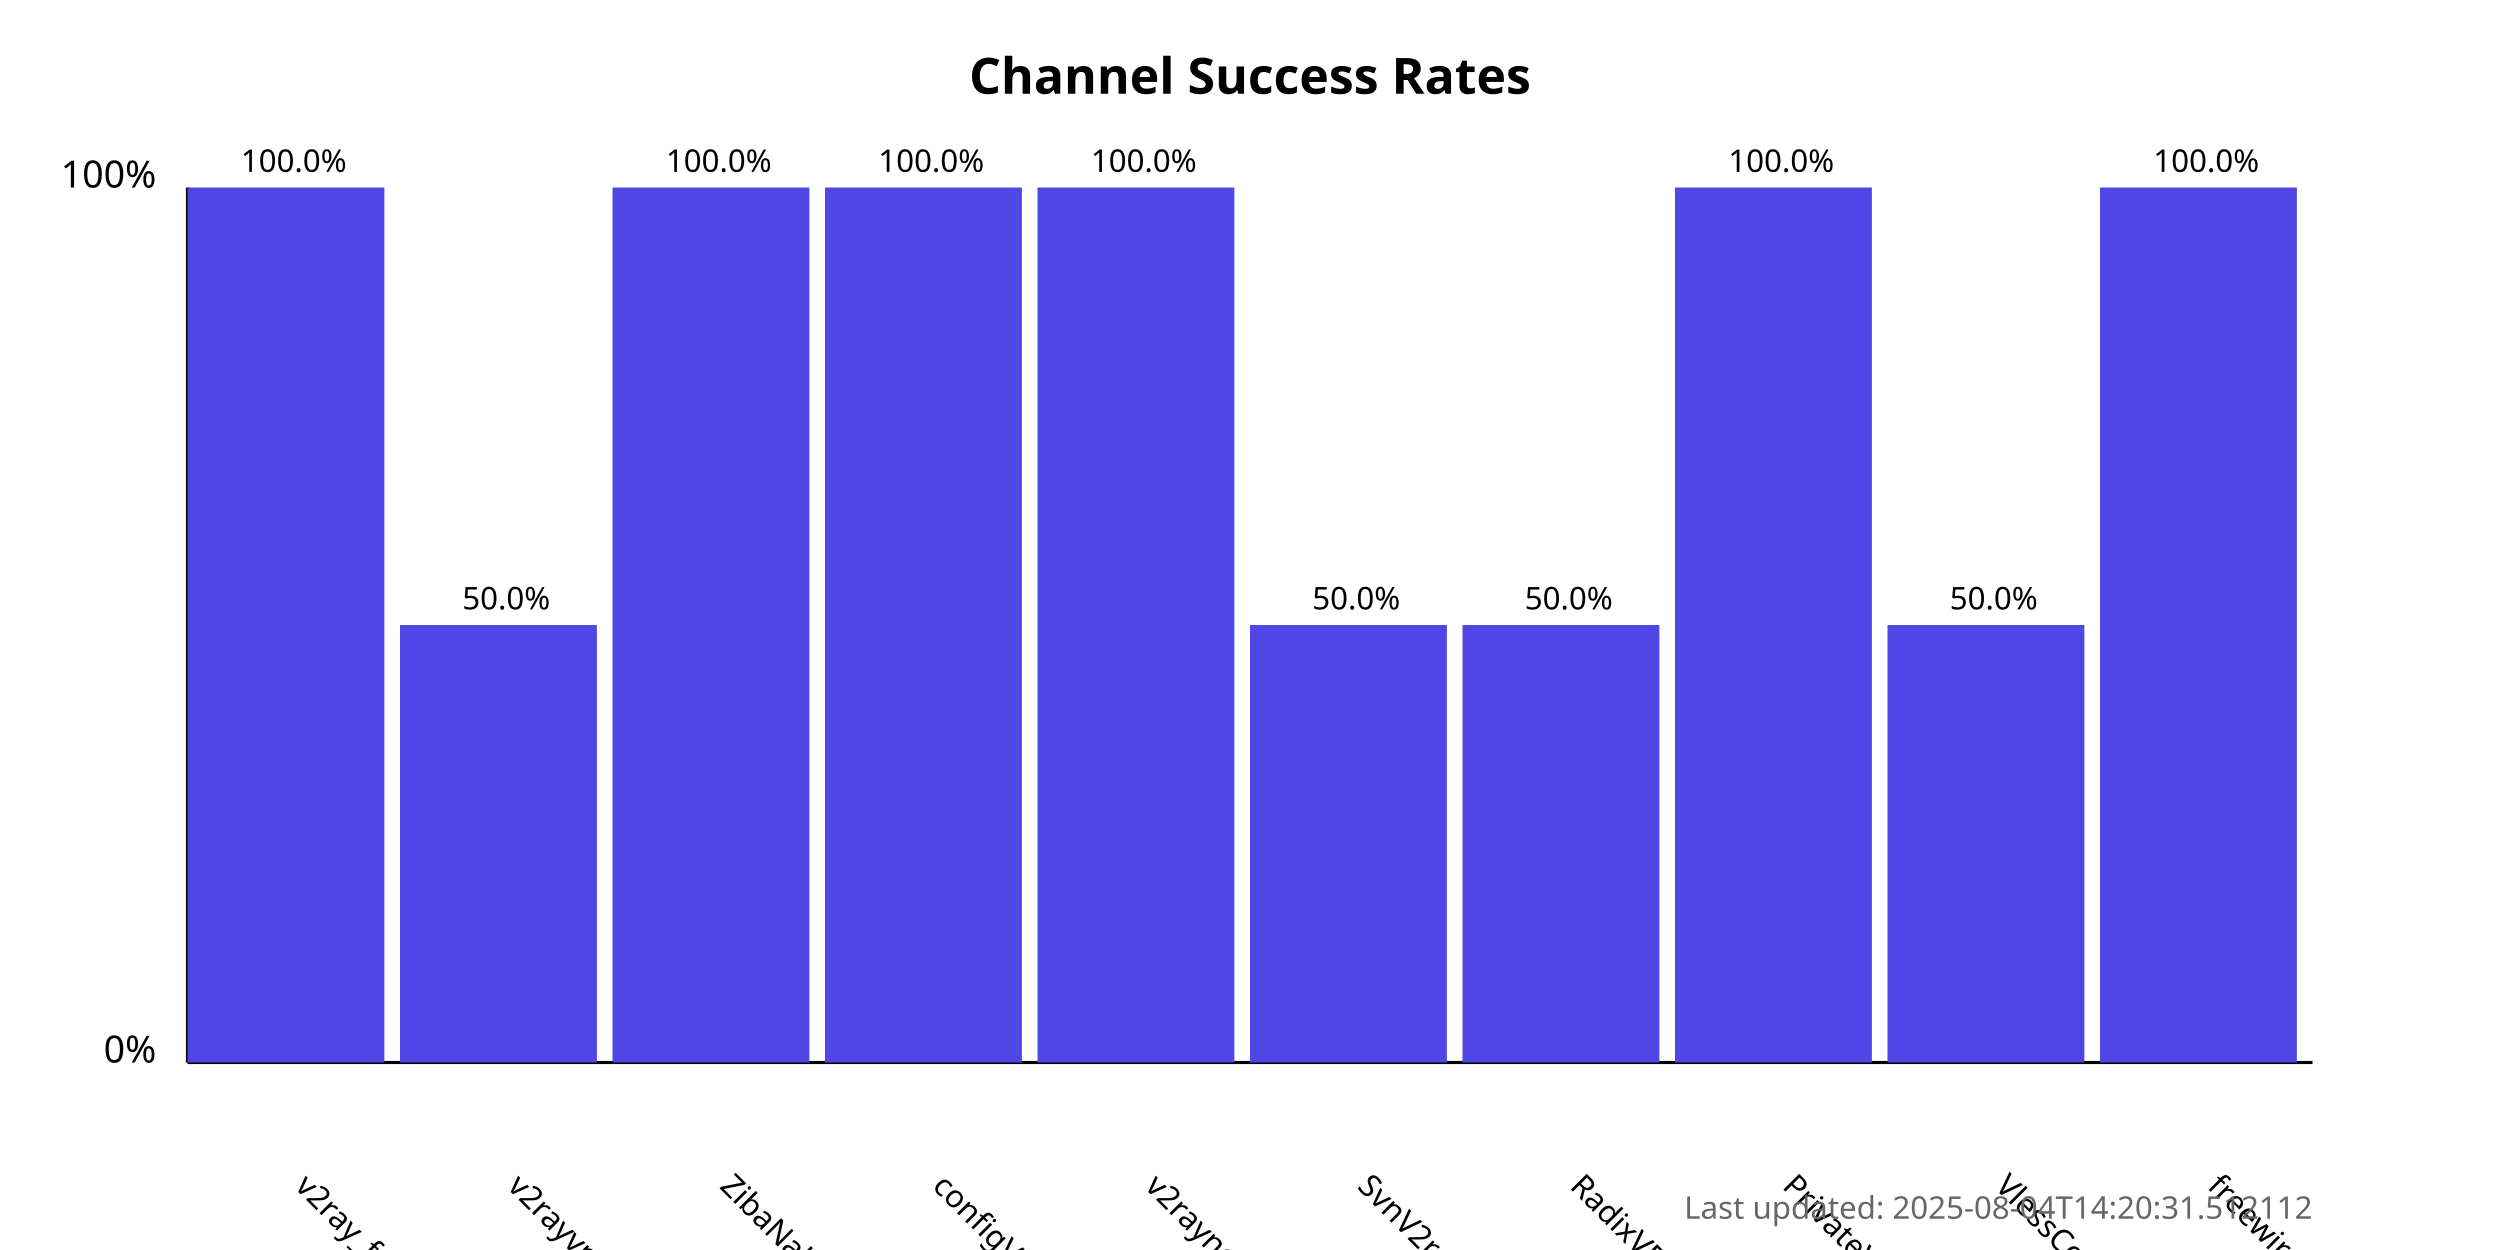
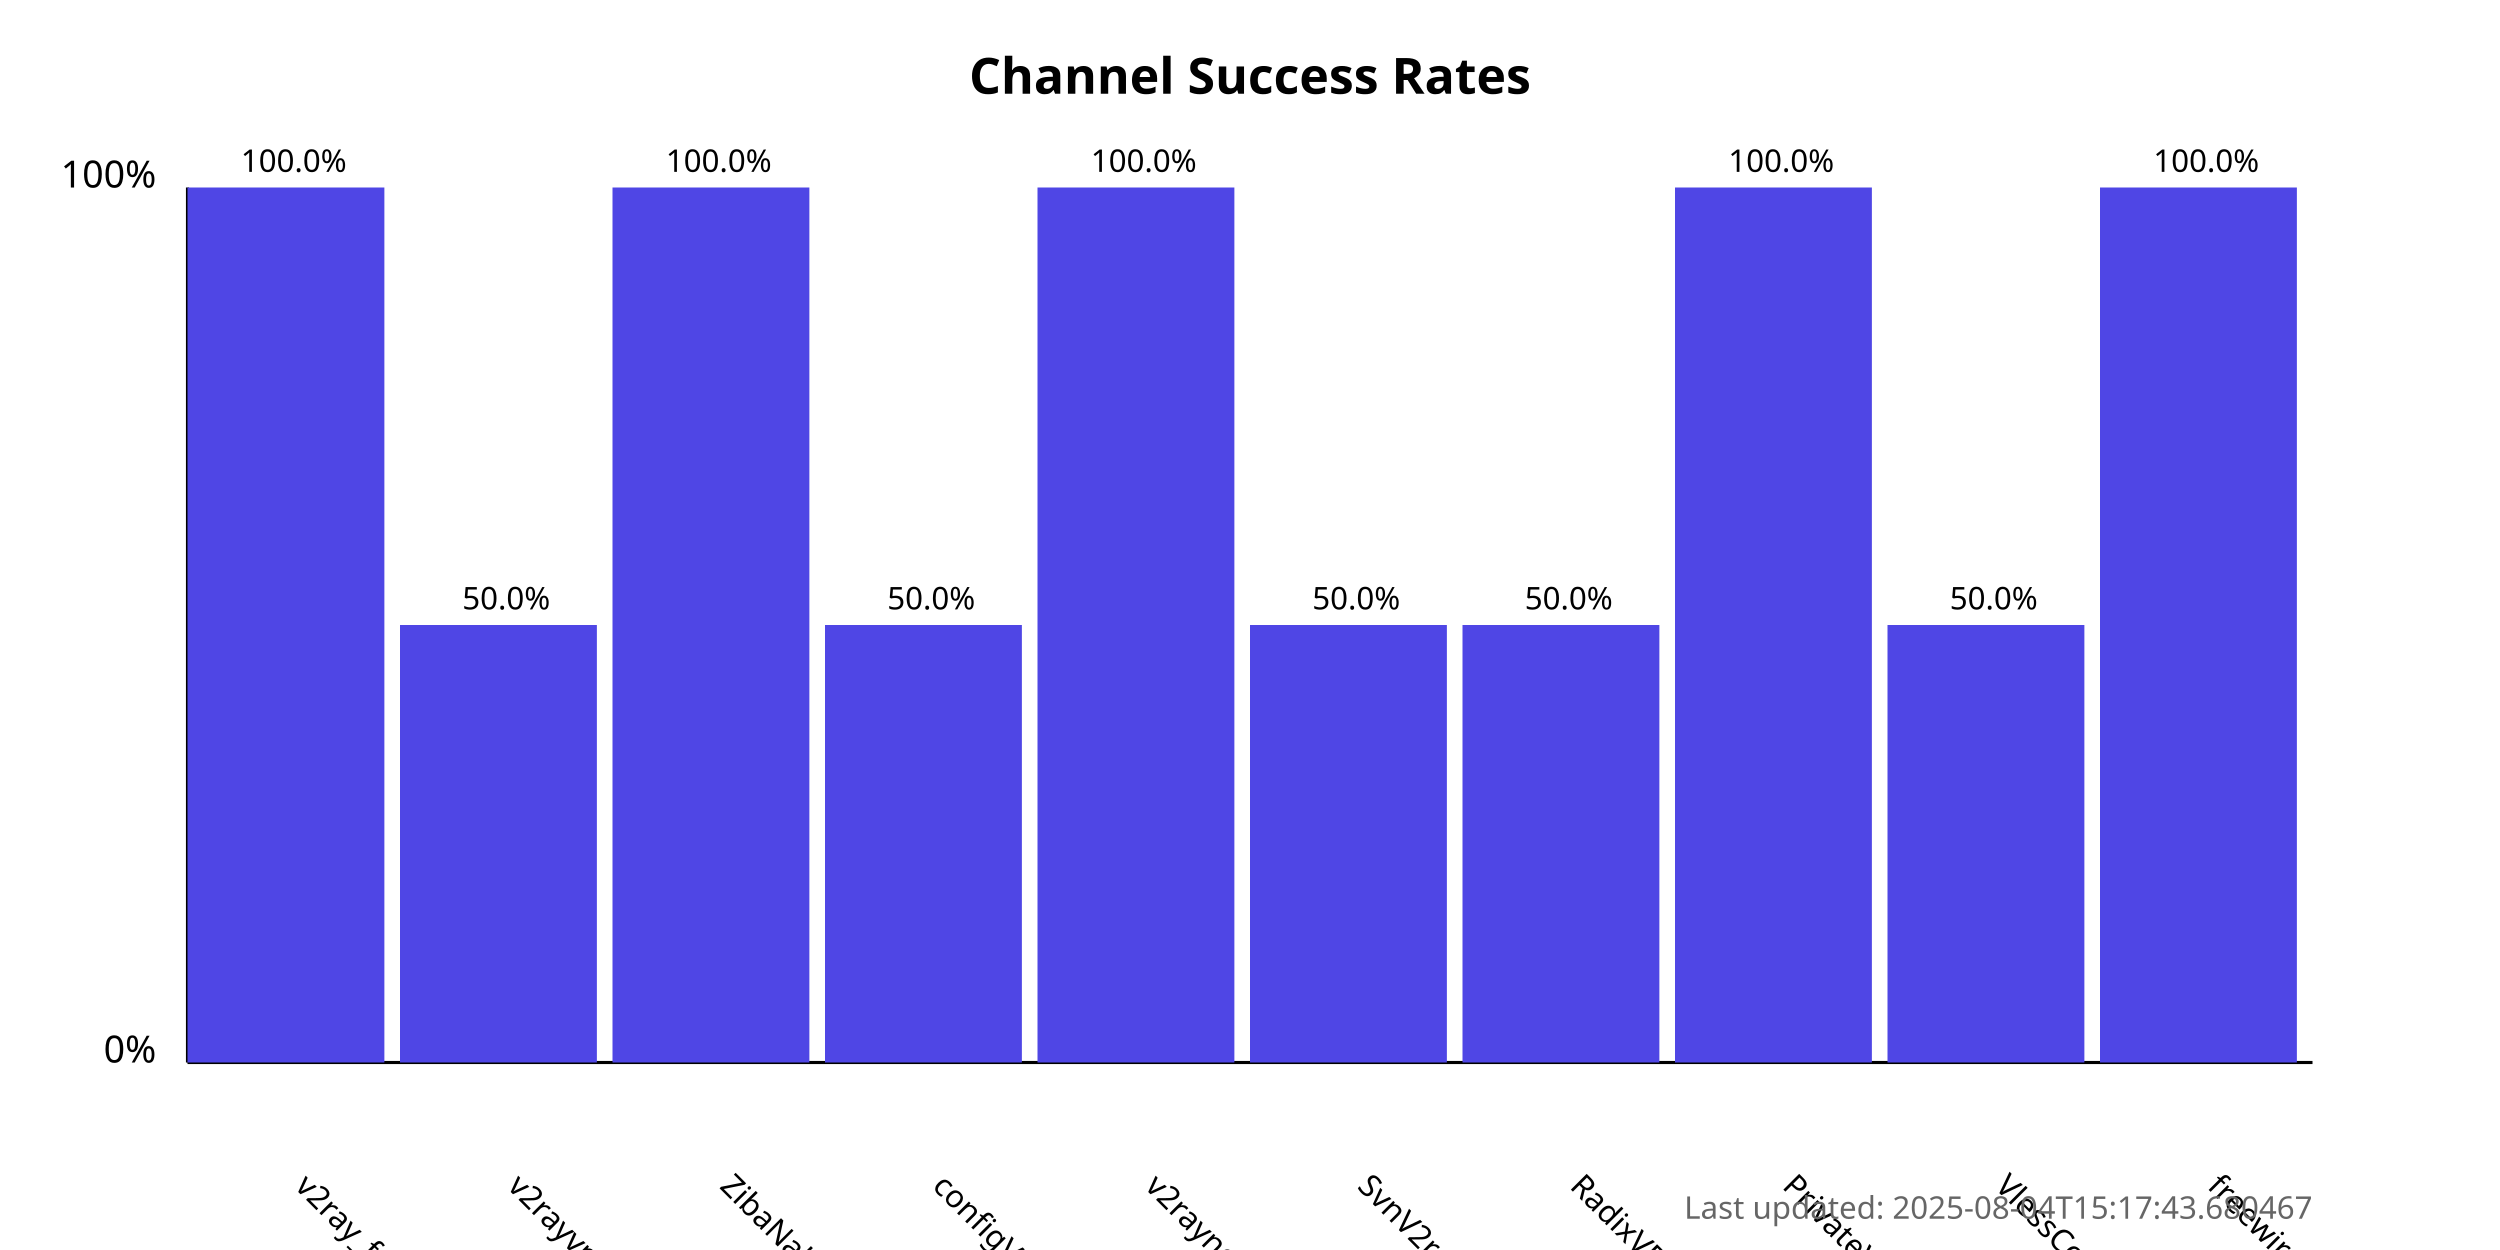
<svg xmlns="http://www.w3.org/2000/svg" width="800" height="400">
  <style>
            .chart-title { font: bold 16px sans-serif; }
            .axis-label { font: 12px sans-serif; }
            .tick-label { font: 10px sans-serif; }
            .bar { fill: #4f46e5; }
            .bar:hover { fill: #6366f1; }
            .timestamp { font: 10px sans-serif; fill: #666; }
        </style>
  <text x="400.0" y="30" text-anchor="middle" class="chart-title">
            Channel Success Rates
        </text>
  <line x1="60" y1="340" x2="60" y2="60" stroke="black" stroke-width="1" />
  <line x1="60" y1="340" x2="740" y2="340" stroke="black" stroke-width="1" />
  <text x="50" y="340" text-anchor="end" class="axis-label">0%</text>
  <text x="50" y="60" text-anchor="end" class="axis-label">100%</text>
  <g>
    <rect x="60" y="60.0" width="63.0" height="280.0" class="bar" />
    <text x="94.0" y="380" transform="rotate(45, 94.0, 380)" text-anchor="start" class="tick-label">
                v2ray_free_conf
            </text>
    <text x="94.0" y="55.0" text-anchor="middle" class="tick-label">
                100.0%
            </text>
  </g>
  <g>
    <rect x="128.0" y="200.0" width="63.0" height="140.0" class="bar" />
    <text x="162.0" y="380" transform="rotate(45, 162.0, 380)" text-anchor="start" class="tick-label">
                v2rayvpno
            </text>
    <text x="162.0" y="195.0" text-anchor="middle" class="tick-label">
                50.0%
            </text>
  </g>
  <g>
    <rect x="196.0" y="60.0" width="63.0" height="280.0" class="bar" />
    <text x="230.0" y="380" transform="rotate(45, 230.0, 380)" text-anchor="start" class="tick-label">
                ZibaNabz
            </text>
    <text x="230.0" y="55.0" text-anchor="middle" class="tick-label">
                100.0%
            </text>
  </g>
  <g>
-     <rect x="264.0" y="60.0" width="63.0" height="280.0" class="bar" />
+     <rect x="264.0" y="200.0" width="63.0" height="140.0" class="bar" />
    <text x="298.0" y="380" transform="rotate(45, 298.0, 380)" text-anchor="start" class="tick-label">
                configV2rayForFree
            </text>
-     <text x="298.0" y="55.0" text-anchor="middle" class="tick-label">
-                 100.0%
+     <text x="298.0" y="195.0" text-anchor="middle" class="tick-label">
+                 50.0%
            </text>
  </g>
  <g>
    <rect x="332.0" y="60.0" width="63.0" height="280.0" class="bar" />
    <text x="366.0" y="380" transform="rotate(45, 366.0, 380)" text-anchor="start" class="tick-label">
                v2rayngvpn
            </text>
    <text x="366.0" y="55.0" text-anchor="middle" class="tick-label">
                100.0%
            </text>
  </g>
  <g>
    <rect x="400.0" y="200.0" width="63.0" height="140.0" class="bar" />
    <text x="434.0" y="380" transform="rotate(45, 434.0, 380)" text-anchor="start" class="tick-label">
                SvnV2ray
            </text>
    <text x="434.0" y="195.0" text-anchor="middle" class="tick-label">
                50.0%
            </text>
  </g>
  <g>
    <rect x="468.0" y="200.0" width="63.0" height="140.0" class="bar" />
    <text x="502.0" y="380" transform="rotate(45, 502.0, 380)" text-anchor="start" class="tick-label">
                RadixVPN
            </text>
    <text x="502.0" y="195.0" text-anchor="middle" class="tick-label">
                50.0%
            </text>
  </g>
  <g>
    <rect x="536.0" y="60.0" width="63.0" height="280.0" class="bar" />
    <text x="570.0" y="380" transform="rotate(45, 570.0, 380)" text-anchor="start" class="tick-label">
                PrivateVPNs
            </text>
    <text x="570.0" y="55.0" text-anchor="middle" class="tick-label">
                100.0%
            </text>
  </g>
  <g>
    <rect x="604.0" y="200.0" width="63.0" height="140.0" class="bar" />
    <text x="638.0" y="380" transform="rotate(45, 638.0, 380)" text-anchor="start" class="tick-label">
                VlessConfig
            </text>
    <text x="638.0" y="195.0" text-anchor="middle" class="tick-label">
                50.0%
            </text>
  </g>
  <g>
    <rect x="672.0" y="60.0" width="63.0" height="280.0" class="bar" />
    <text x="706.0" y="380" transform="rotate(45, 706.0, 380)" text-anchor="start" class="tick-label">
                freewireguard
            </text>
    <text x="706.0" y="55.0" text-anchor="middle" class="tick-label">
                100.0%
            </text>
  </g>
  <text x="740" y="390" text-anchor="end" class="timestamp">
-             Last updated: 2025-08-04T14:20:31.512112
+             Last updated: 2025-08-04T15:17:43.680467
        </text>
</svg>
